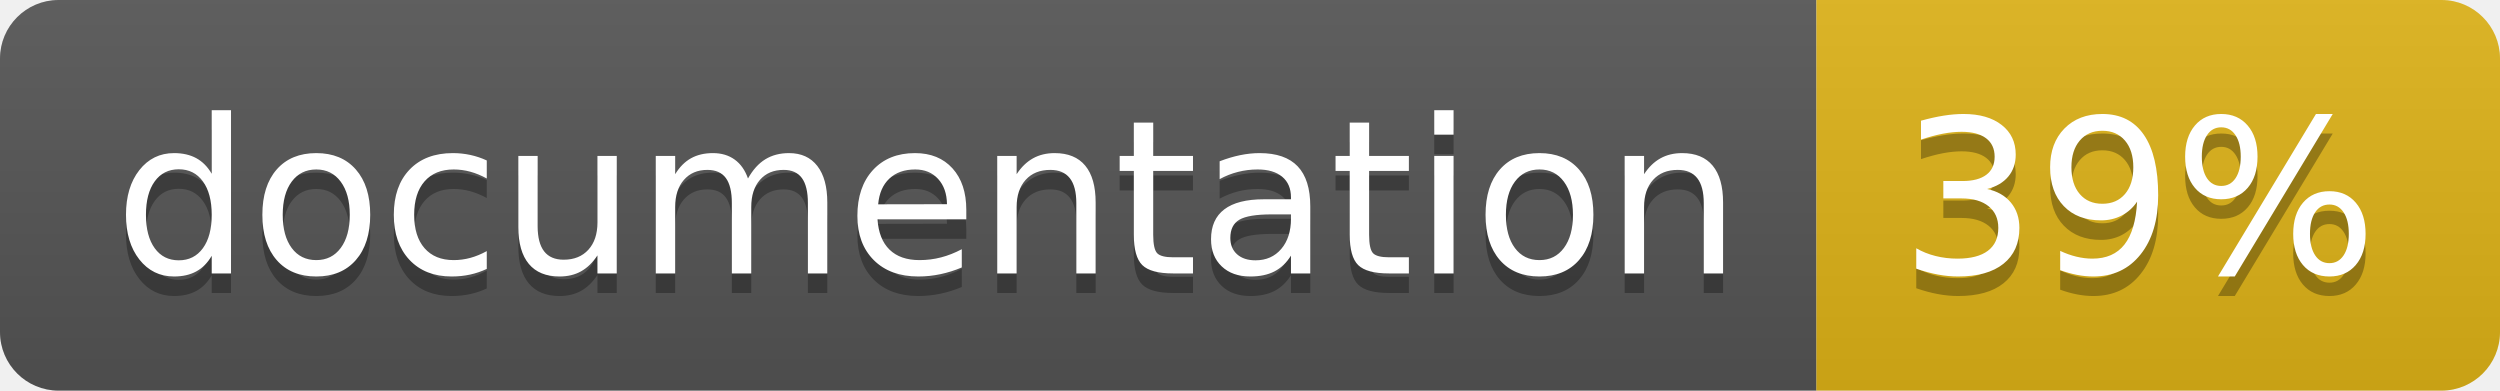
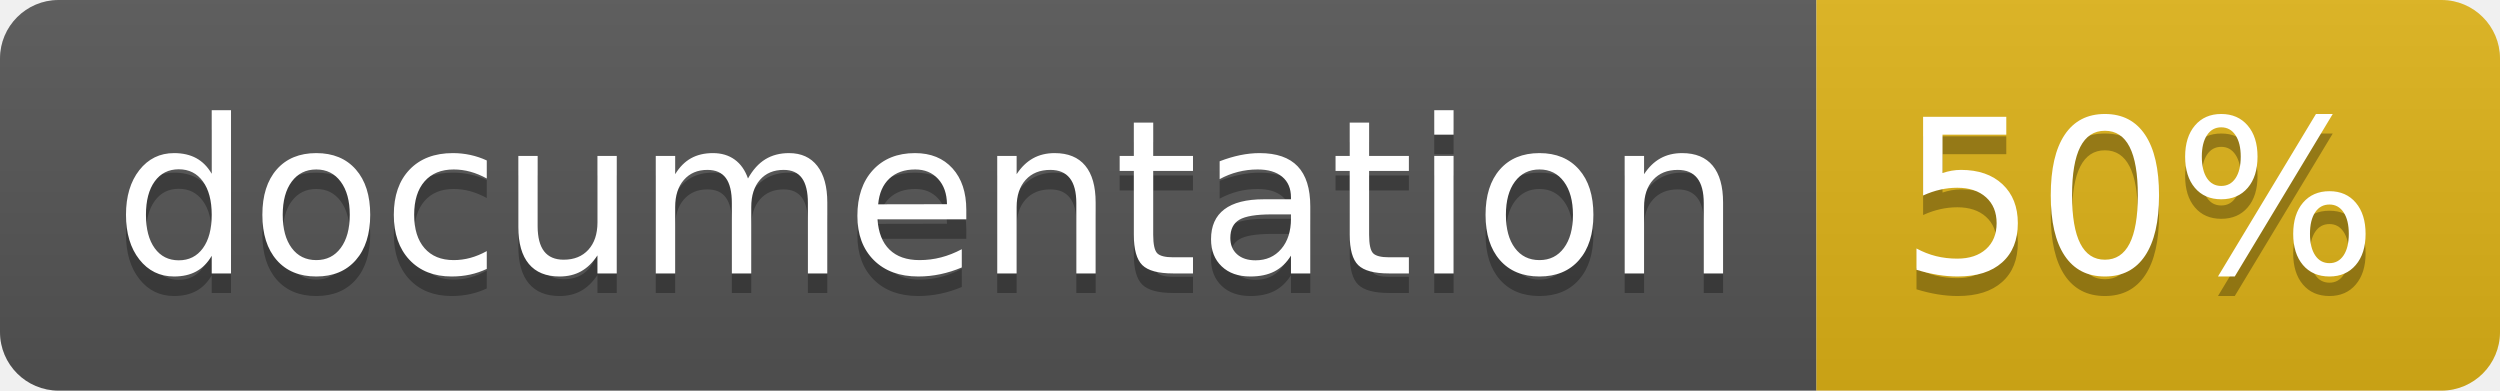
<svg xmlns="http://www.w3.org/2000/svg" width="128" height="20">
  <linearGradient id="b" x2="0" y2="100%">
    <stop offset="0" stop-color="#bbb" stop-opacity=".1" />
    <stop offset="1" stop-opacity=".1" />
  </linearGradient>
  <clipPath id="a">
    <rect width="128" height="20" rx="3" fill="#fff" />
  </clipPath>
  <g clip-path="url(#a)">
    <path fill="#555" d="M0 0h93v20H0z" />
    <path fill="#dfb317" d="M93 0h35v20H93z" />
    <path fill="url(#b)" d="M0 0h128v20H0z" />
  </g>
  <g fill="#fff" text-anchor="middle" font-family="DejaVu Sans,Verdana,Geneva,sans-serif" font-size="110">
    <text x="475" y="150" fill="#010101" fill-opacity=".3" transform="scale(.1)" textLength="830">
      documentation
    </text>
    <text x="475" y="140" transform="scale(.1)" textLength="830">
      documentation
    </text>
    <text x="1095" y="150" fill="#010101" fill-opacity=".3" transform="scale(.1)" textLength="250">
-       39%
+       50%
    </text>
    <text x="1095" y="140" transform="scale(.1)" textLength="250">
-       39%
+       50%
    </text>
  </g>
</svg>
